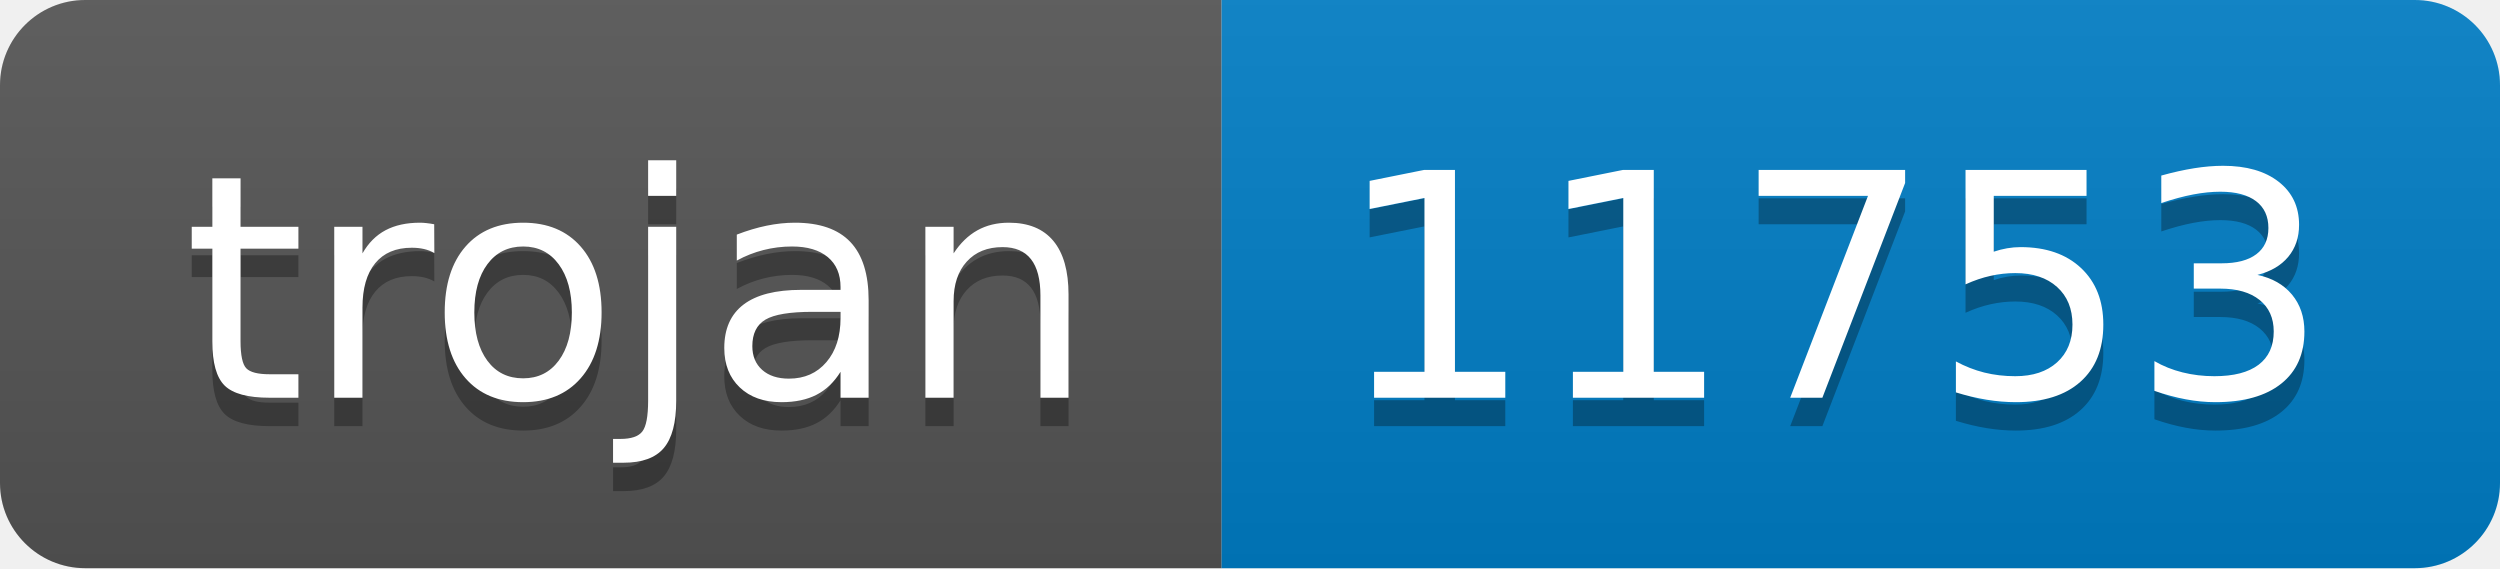
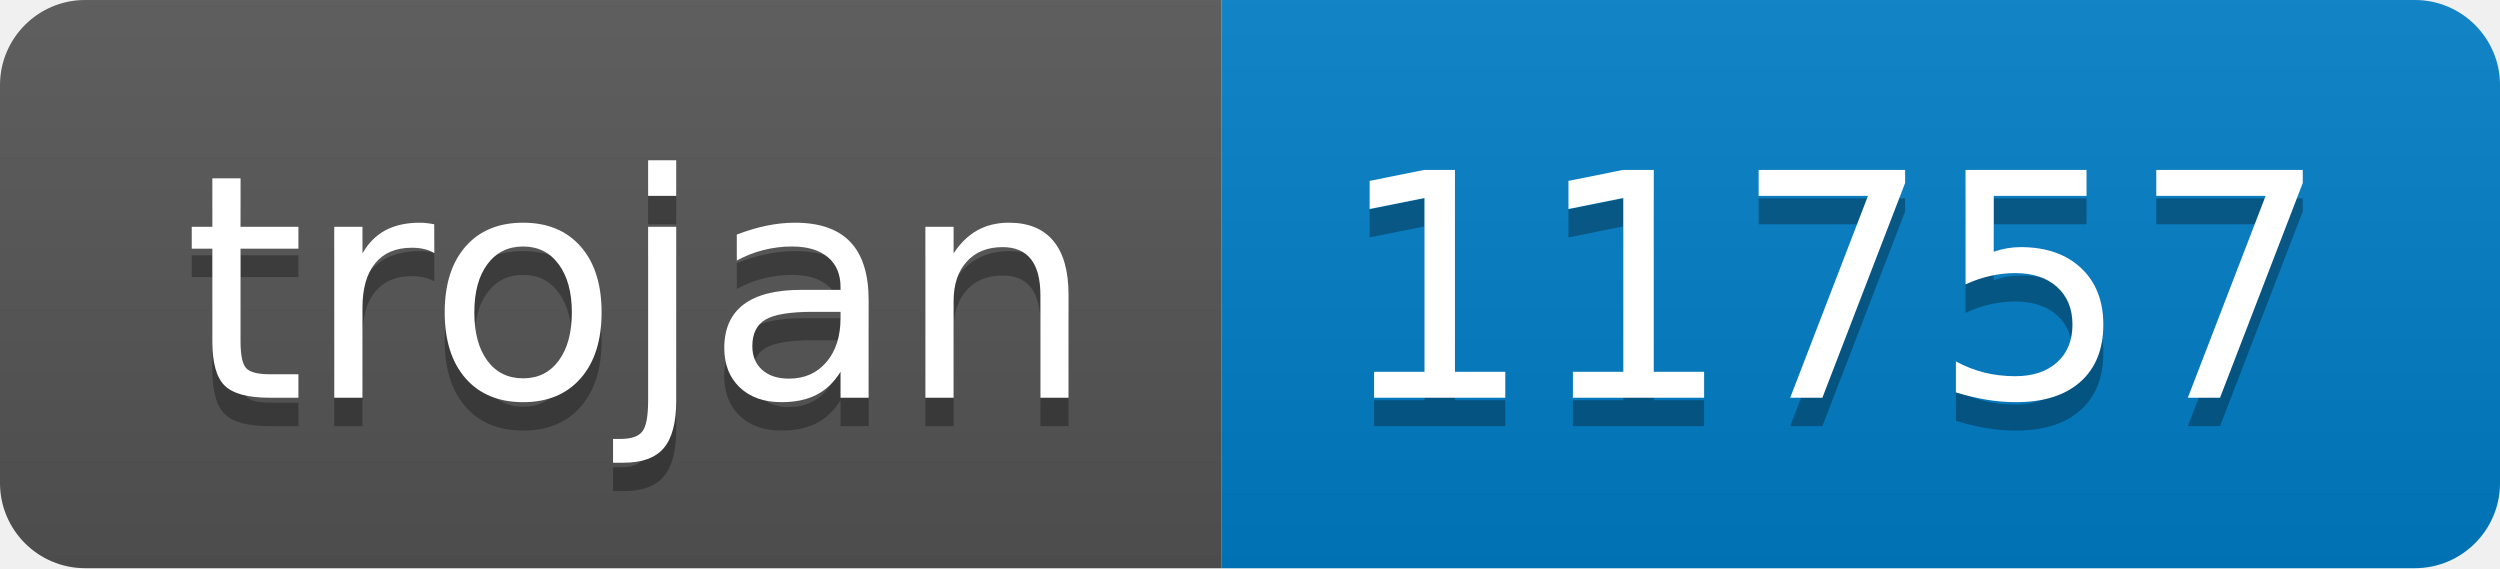
- <svg xmlns="http://www.w3.org/2000/svg" width="88" height="20" role="img" aria-label="trojan: 11753">
+ <svg xmlns="http://www.w3.org/2000/svg" width="88" height="20" role="img" aria-label="trojan: 11757">
  <linearGradient id="s" x2="0" y2="100%">
    <stop offset="0" stop-color="#bbb" stop-opacity=".1" />
    <stop offset="1" stop-opacity=".1" />
  </linearGradient>
  <clipPath id="r">
    <rect width="88" height="20" rx="3" fill="#fff" />
  </clipPath>
  <g clip-path="url(#r)">
    <rect width="43" height="20" fill="#555" />
    <rect x="43" width="45" height="20" fill="#007ec6" />
    <rect width="88" height="20" fill="url(#s)" />
  </g>
  <g fill="#fff" text-anchor="middle" font-family="Verdana,Geneva,DejaVu Sans,sans-serif" text-rendering="geometricPrecision" font-size="110">
    <text aria-hidden="true" x="225" y="150" fill="#010101" fill-opacity=".3" transform="scale(.1)" textLength="330">trojan</text>
    <text x="225" y="140" transform="scale(.1)" fill="#fff" textLength="330">trojan</text>
-     <text aria-hidden="true" x="645" y="150" fill="#010101" fill-opacity=".3" transform="scale(.1)" textLength="350">11753</text>
-     <text x="645" y="140" transform="scale(.1)" fill="#fff" textLength="350">11753</text>
+     <text aria-hidden="true" x="645" y="150" fill="#010101" fill-opacity=".3" transform="scale(.1)" textLength="350">11757</text>
+     <text x="645" y="140" transform="scale(.1)" fill="#fff" textLength="350">11757</text>
  </g>
</svg>
